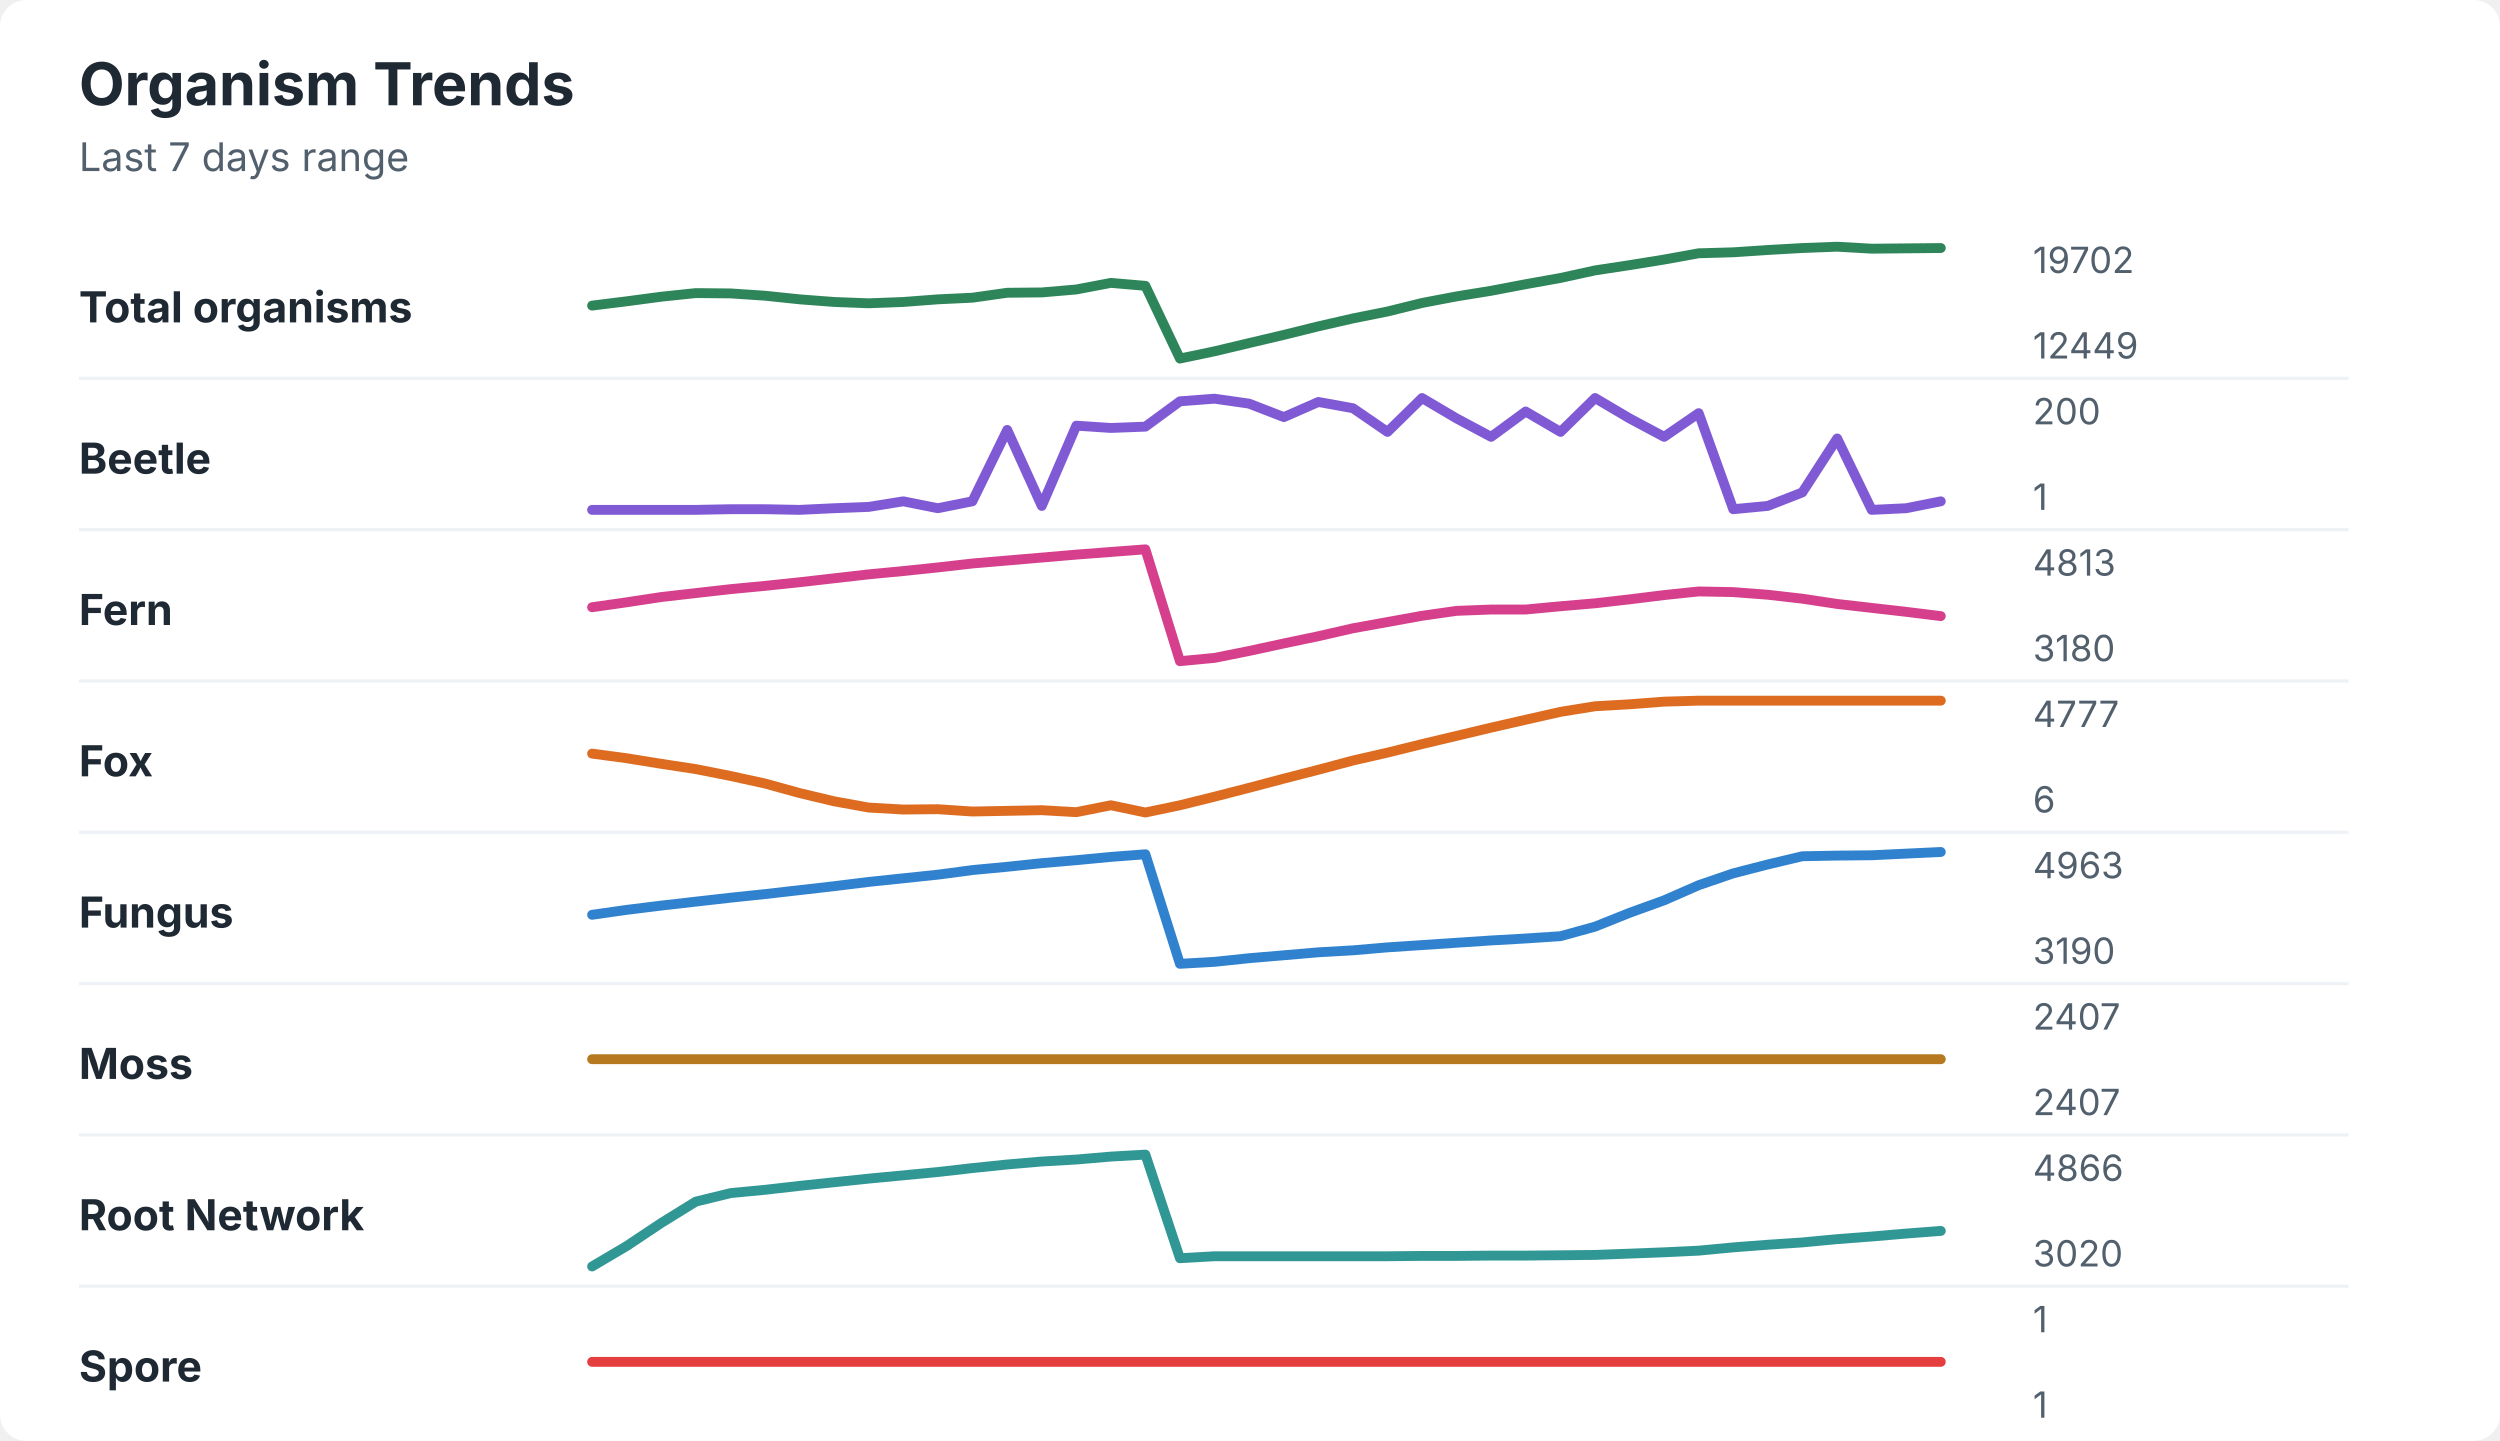
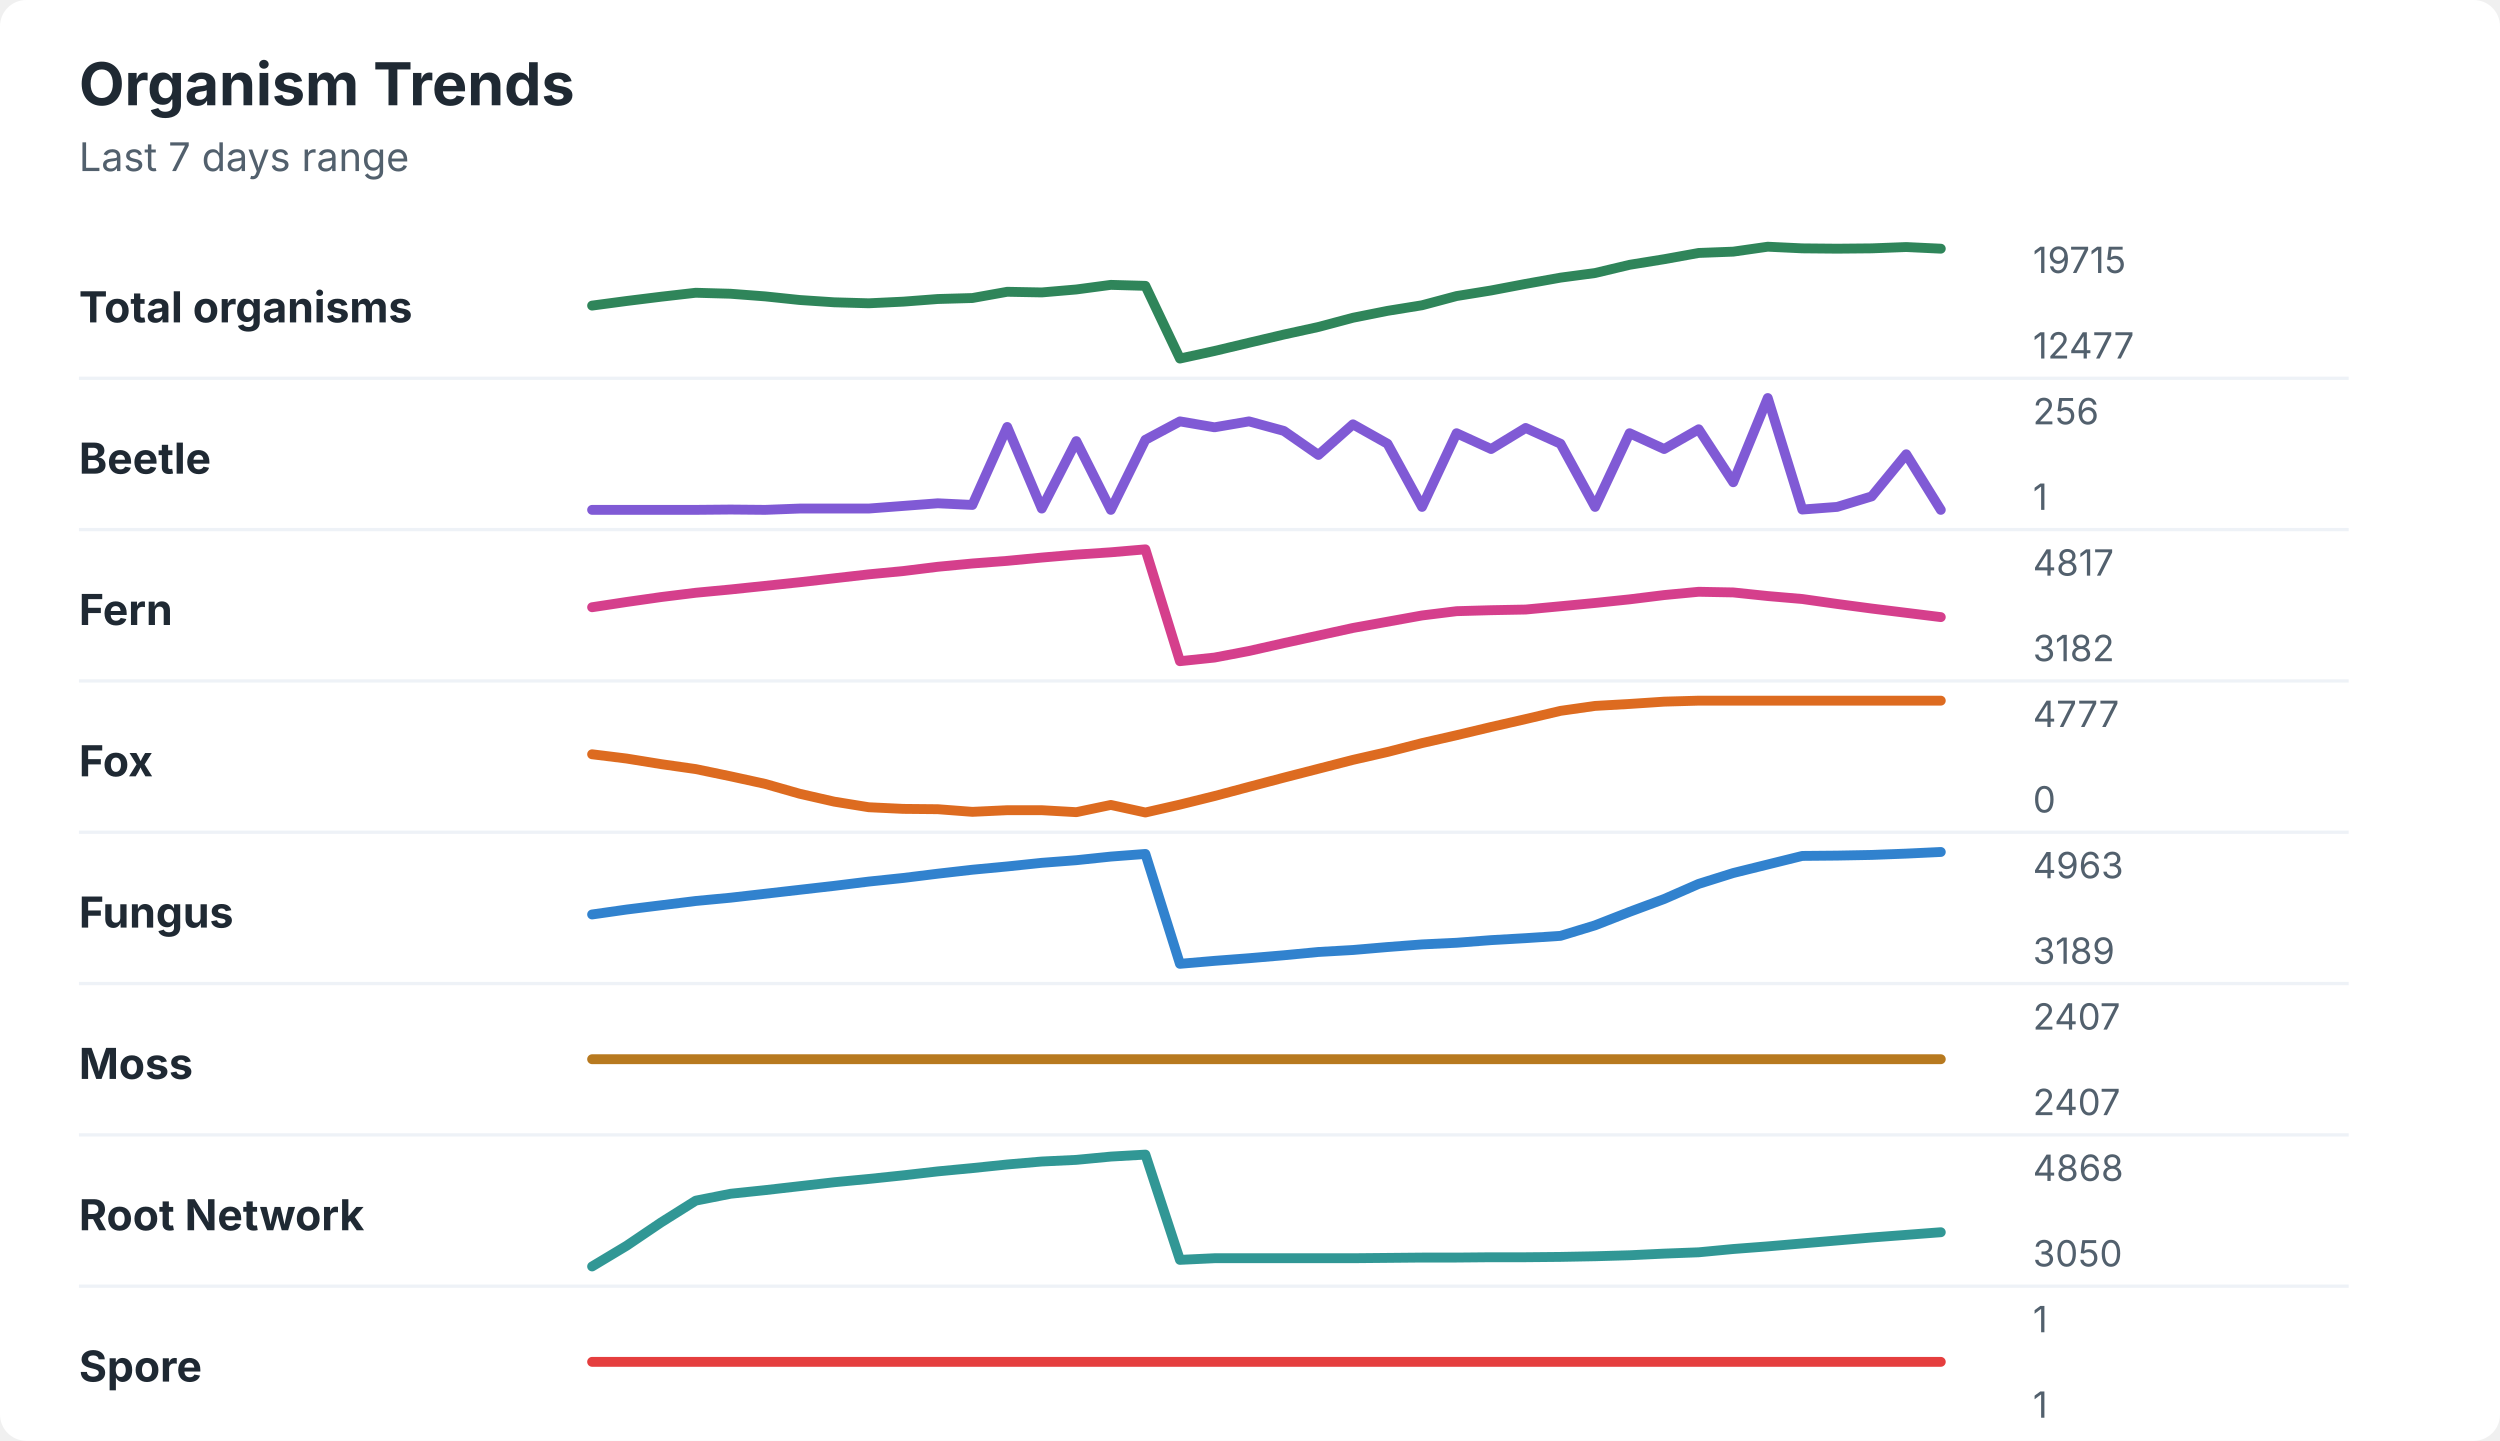
<svg xmlns="http://www.w3.org/2000/svg" width="760" height="438" viewBox="0 0 760 438" role="img" aria-labelledby="title desc">
  <rect width="760" height="438" rx="8" fill="#ffffff" />
  <style>
    text { font-family: -apple-system, BlinkMacSystemFont, "Segoe UI", sans-serif; }
    .title { font-size: 18px; font-weight: 700; fill: #1f2933; }
    .subtitle { font-size: 12px; fill: #52606d; }
    .label { font-size: 13px; font-weight: 650; fill: #1f2933; }
    .axis-value { font-size: 11px; fill: #52606d; }
    .separator { stroke: #eef2f7; stroke-width: 1; }
  </style>
  <text x="24" y="32" class="title">Organism Trends</text>
  <text x="24" y="52" class="subtitle">Last 7 days range</text>
  <text x="24" y="98" class="label">Total organisms</text>
-   <polyline points="180.0,92.9 190.5,91.6 201.0,90.2 211.5,89.1 222.1,89.2 232.6,89.9 243.1,91.0 253.6,91.8 264.1,92.2 274.6,91.8 285.1,91.0 295.6,90.5 306.2,89.0 316.7,88.9 327.2,88.0 337.7,86.0 348.2,86.9 358.7,109.0 369.2,106.8 379.7,104.3 390.3,101.8 400.8,99.2 411.3,96.8 421.8,94.7 432.3,92.1 442.8,90.1 453.3,88.4 463.8,86.4 474.4,84.5 484.9,82.2 495.4,80.6 505.9,78.9 516.4,77.0 526.9,76.7 537.4,76.0 547.9,75.4 558.5,75.0 569.0,75.6 579.5,75.5 590.0,75.4 " fill="none" stroke="#2f855a" stroke-width="3" stroke-linecap="round" stroke-linejoin="round" />
-   <text x="618" y="83" class="axis-value">19702</text>
-   <text x="618" y="109" class="axis-value">12449</text>
+   <polyline points="180.0,92.9 190.5,91.5 201.0,90.2 211.5,89.0 222.1,89.3 232.6,90.1 243.1,91.2 253.6,91.9 264.1,92.2 274.6,91.7 285.1,90.9 295.6,90.6 306.2,88.7 316.7,88.9 327.2,88.0 337.7,86.6 348.2,86.9 358.7,109.0 369.2,106.7 379.7,104.2 390.3,101.7 400.8,99.4 411.3,96.6 421.8,94.5 432.3,92.8 442.8,90.0 453.3,88.3 463.8,86.3 474.4,84.4 484.9,83.0 495.4,80.5 505.9,78.8 516.4,76.9 526.9,76.5 537.4,75.0 547.9,75.5 558.5,75.6 569.0,75.5 579.5,75.1 590.0,75.6 " fill="none" stroke="#2f855a" stroke-width="3" stroke-linecap="round" stroke-linejoin="round" />
+   <text x="618" y="83" class="axis-value">19715</text>
+   <text x="618" y="109" class="axis-value">12477</text>
  <line x1="24" y1="115.0" x2="714" y2="115.0" class="separator" />
  <text x="24" y="144" class="label">Beetle</text>
-   <polyline points="180.0,155.0 190.5,155.0 201.0,155.0 211.5,155.0 222.1,154.8 232.6,154.8 243.1,155.0 253.6,154.5 264.1,154.1 274.6,152.4 285.1,154.5 295.6,152.4 306.2,130.7 316.7,153.8 327.2,129.4 337.7,130.1 348.2,129.7 358.7,122.0 369.2,121.2 379.7,122.7 390.3,126.8 400.8,122.2 411.3,124.1 421.8,131.3 432.3,121.0 442.8,127.2 453.3,132.8 463.8,125.1 474.4,131.3 484.9,121.0 495.4,127.2 505.9,132.8 516.4,125.6 526.9,154.8 537.4,153.8 547.9,149.7 558.5,133.3 569.0,155.0 579.5,154.5 590.0,152.4 " fill="none" stroke="#805ad5" stroke-width="3" stroke-linecap="round" stroke-linejoin="round" />
-   <text x="618" y="129" class="axis-value">200</text>
+   <polyline points="180.0,155.0 190.5,155.0 201.0,155.0 211.5,155.0 222.1,154.9 232.6,155.0 243.1,154.6 253.6,154.6 264.1,154.6 274.6,153.8 285.1,153.0 295.6,153.5 306.2,129.8 316.7,154.6 327.2,134.1 337.7,155.0 348.2,133.7 358.7,128.1 369.2,129.9 379.7,128.1 390.3,131.0 400.8,138.3 411.3,129.0 421.8,134.9 432.3,154.1 442.8,131.7 453.3,136.5 463.8,130.1 474.4,134.9 484.9,154.1 495.4,131.7 505.9,136.5 516.4,130.5 526.9,146.6 537.4,121.0 547.9,154.9 558.5,154.1 569.0,150.9 579.5,138.1 590.0,155.0 " fill="none" stroke="#805ad5" stroke-width="3" stroke-linecap="round" stroke-linejoin="round" />
+   <text x="618" y="129" class="axis-value">256</text>
  <text x="618" y="155" class="axis-value">1</text>
  <line x1="24" y1="161.0" x2="714" y2="161.0" class="separator" />
  <text x="24" y="190" class="label">Fern</text>
-   <polyline points="180.0,184.6 190.5,183.1 201.0,181.5 211.5,180.3 222.1,179.1 232.6,178.1 243.1,177.0 253.6,175.8 264.1,174.6 274.6,173.6 285.1,172.5 295.6,171.3 306.2,170.4 316.7,169.5 327.2,168.6 337.7,167.8 348.2,167.0 358.7,201.0 369.2,200.0 379.7,197.9 390.3,195.6 400.8,193.4 411.3,191.0 421.8,189.1 432.3,187.2 442.8,185.7 453.3,185.3 463.8,185.3 474.4,184.3 484.9,183.4 495.4,182.2 505.9,180.9 516.4,179.8 526.9,180.0 537.4,180.8 547.9,182.0 558.5,183.6 569.0,184.8 579.5,186.0 590.0,187.3 " fill="none" stroke="#d53f8c" stroke-width="3" stroke-linecap="round" stroke-linejoin="round" />
-   <text x="618" y="175" class="axis-value">4813</text>
-   <text x="618" y="201" class="axis-value">3180</text>
+   <polyline points="180.0,184.6 190.5,183.0 201.0,181.5 211.5,180.2 222.1,179.2 232.6,178.1 243.1,177.0 253.6,175.8 264.1,174.6 274.6,173.6 285.1,172.3 295.6,171.3 306.2,170.5 316.7,169.5 327.2,168.6 337.7,167.9 348.2,167.0 358.7,201.0 369.2,199.9 379.7,197.9 390.3,195.5 400.8,193.2 411.3,190.9 421.8,189.0 432.3,187.1 442.8,185.8 453.3,185.5 463.8,185.3 474.4,184.3 484.9,183.3 495.4,182.2 505.9,180.9 516.4,179.9 526.9,180.1 537.4,181.2 547.9,182.1 558.5,183.6 569.0,185.0 579.5,186.3 590.0,187.6 " fill="none" stroke="#d53f8c" stroke-width="3" stroke-linecap="round" stroke-linejoin="round" />
+   <text x="618" y="175" class="axis-value">4817</text>
+   <text x="618" y="201" class="axis-value">3182</text>
  <line x1="24" y1="207.0" x2="714" y2="207.0" class="separator" />
  <text x="24" y="236" class="label">Fox</text>
-   <polyline points="180.0,229.1 190.5,230.5 201.0,232.2 211.5,233.8 222.1,235.9 232.6,238.2 243.1,241.1 253.6,243.6 264.1,245.5 274.6,246.1 285.1,246.0 295.6,246.7 306.2,246.5 316.7,246.3 327.2,246.9 337.7,244.8 348.2,247.0 358.7,244.8 369.2,242.2 379.7,239.5 390.3,236.7 400.8,234.0 411.3,231.2 421.8,228.8 432.3,226.2 442.8,223.7 453.3,221.2 463.8,218.8 474.4,216.4 484.9,214.7 495.4,214.1 505.9,213.3 516.4,213.0 526.9,213.0 537.4,213.0 547.9,213.0 558.5,213.0 569.0,213.0 579.5,213.0 590.0,213.0 " fill="none" stroke="#dd6b20" stroke-width="3" stroke-linecap="round" stroke-linejoin="round" />
+   <polyline points="180.0,229.3 190.5,230.6 201.0,232.3 211.5,233.8 222.1,236.0 232.6,238.3 243.1,241.3 253.6,243.7 264.1,245.4 274.6,245.9 285.1,246.0 295.6,246.8 306.2,246.3 316.7,246.3 327.2,246.9 337.7,244.7 348.2,247.0 358.7,244.6 369.2,242.0 379.7,239.2 390.3,236.4 400.8,233.7 411.3,231.0 421.8,228.6 432.3,225.9 442.8,223.5 453.3,221.0 463.8,218.6 474.4,216.1 484.9,214.6 495.4,214.0 505.9,213.3 516.4,213.0 526.9,213.0 537.4,213.0 547.9,213.0 558.5,213.0 569.0,213.0 579.5,213.0 590.0,213.0 " fill="none" stroke="#dd6b20" stroke-width="3" stroke-linecap="round" stroke-linejoin="round" />
  <text x="618" y="221" class="axis-value">4777</text>
-   <text x="618" y="247" class="axis-value">6</text>
+   <text x="618" y="247" class="axis-value">0</text>
  <line x1="24" y1="253.0" x2="714" y2="253.0" class="separator" />
  <text x="24" y="282" class="label">Fungus</text>
-   <polyline points="180.0,278.1 190.5,276.6 201.0,275.3 211.5,274.1 222.1,272.9 232.6,271.8 243.1,270.6 253.6,269.4 264.1,268.1 274.6,267.0 285.1,265.9 295.6,264.5 306.2,263.5 316.7,262.4 327.2,261.5 337.7,260.5 348.2,259.7 358.7,293.0 369.2,292.4 379.7,291.3 390.3,290.4 400.8,289.5 411.3,288.9 421.8,288.0 432.3,287.3 442.8,286.6 453.3,285.9 463.8,285.3 474.4,284.6 484.9,281.7 495.4,277.5 505.9,273.7 516.4,269.1 526.9,265.5 537.4,262.8 547.9,260.3 558.5,260.1 569.0,260.0 579.5,259.5 590.0,259.0 " fill="none" stroke="#3182ce" stroke-width="3" stroke-linecap="round" stroke-linejoin="round" />
+   <polyline points="180.0,278.0 190.5,276.5 201.0,275.2 211.5,273.9 222.1,272.9 232.6,271.7 243.1,270.5 253.6,269.3 264.1,268.0 274.6,266.9 285.1,265.6 295.6,264.4 306.2,263.4 316.7,262.3 327.2,261.5 337.7,260.4 348.2,259.6 358.7,293.0 369.2,292.1 379.7,291.3 390.3,290.4 400.8,289.4 411.3,288.8 421.8,287.9 432.3,287.1 442.8,286.6 453.3,285.8 463.8,285.2 474.4,284.5 484.9,281.3 495.4,277.2 505.9,273.3 516.4,268.7 526.9,265.4 537.4,262.8 547.9,260.2 558.5,260.1 569.0,259.9 579.5,259.5 590.0,259.0 " fill="none" stroke="#3182ce" stroke-width="3" stroke-linecap="round" stroke-linejoin="round" />
  <text x="618" y="267" class="axis-value">4963</text>
-   <text x="618" y="293" class="axis-value">3190</text>
+   <text x="618" y="293" class="axis-value">3189</text>
  <line x1="24" y1="299.0" x2="714" y2="299.0" class="separator" />
  <text x="24" y="328" class="label">Moss</text>
  <polyline points="180.0,322.0 190.5,322.0 201.0,322.0 211.5,322.0 222.1,322.0 232.6,322.0 243.1,322.0 253.6,322.0 264.1,322.0 274.6,322.0 285.1,322.0 295.6,322.0 306.2,322.0 316.7,322.0 327.2,322.0 337.7,322.0 348.2,322.0 358.7,322.0 369.2,322.0 379.7,322.0 390.3,322.0 400.8,322.0 411.3,322.0 421.8,322.0 432.3,322.0 442.8,322.0 453.3,322.0 463.8,322.0 474.4,322.0 484.9,322.0 495.4,322.0 505.9,322.0 516.4,322.0 526.9,322.0 537.4,322.0 547.9,322.0 558.5,322.0 569.0,322.0 579.5,322.0 590.0,322.0 " fill="none" stroke="#b7791f" stroke-width="3" stroke-linecap="round" stroke-linejoin="round" />
  <text x="618" y="313" class="axis-value">2407</text>
  <text x="618" y="339" class="axis-value">2407</text>
  <line x1="24" y1="345.0" x2="714" y2="345.0" class="separator" />
  <text x="24" y="374" class="label">Root Network</text>
-   <polyline points="180.0,385.0 190.5,378.8 201.0,371.8 211.5,365.3 222.1,362.7 232.6,361.7 243.1,360.5 253.6,359.4 264.1,358.3 274.6,357.3 285.1,356.3 295.6,355.1 306.2,354.0 316.7,353.1 327.2,352.5 337.7,351.6 348.2,351.0 358.7,382.5 369.2,381.9 379.7,381.9 390.3,381.9 400.8,381.9 411.3,381.9 421.8,381.9 432.3,381.8 442.8,381.8 453.3,381.7 463.8,381.7 474.4,381.6 484.9,381.5 495.4,381.1 505.9,380.7 516.4,380.2 526.9,379.2 537.4,378.4 547.9,377.7 558.5,376.7 569.0,375.9 579.5,375.0 590.0,374.2 " fill="none" stroke="#319795" stroke-width="3" stroke-linecap="round" stroke-linejoin="round" />
-   <text x="618" y="359" class="axis-value">4866</text>
-   <text x="618" y="385" class="axis-value">3020</text>
+   <polyline points="180.0,385.0 190.5,378.7 201.0,371.6 211.5,365.0 222.1,362.9 232.6,361.8 243.1,360.6 253.6,359.4 264.1,358.4 274.6,357.3 285.1,356.1 295.6,355.1 306.2,354.0 316.7,353.1 327.2,352.6 337.7,351.6 348.2,351.0 358.7,383.0 369.2,382.5 379.7,382.5 390.3,382.5 400.8,382.5 411.3,382.5 421.8,382.4 432.3,382.3 442.8,382.3 453.3,382.2 463.8,382.2 474.4,382.1 484.9,381.9 495.4,381.6 505.9,381.1 516.4,380.7 526.9,379.7 537.4,378.9 547.9,378.0 558.5,377.1 569.0,376.2 579.5,375.4 590.0,374.6 " fill="none" stroke="#319795" stroke-width="3" stroke-linecap="round" stroke-linejoin="round" />
+   <text x="618" y="359" class="axis-value">4868</text>
+   <text x="618" y="385" class="axis-value">3050</text>
  <line x1="24" y1="391.0" x2="714" y2="391.0" class="separator" />
  <text x="24" y="420" class="label">Spore</text>
  <polyline points="180.0,414.0 190.5,414.0 201.0,414.0 211.5,414.0 222.1,414.0 232.6,414.0 243.1,414.0 253.6,414.0 264.1,414.0 274.6,414.0 285.1,414.0 295.6,414.0 306.2,414.0 316.7,414.0 327.2,414.0 337.7,414.0 348.2,414.0 358.7,414.0 369.2,414.0 379.7,414.0 390.3,414.0 400.8,414.0 411.3,414.0 421.8,414.0 432.3,414.0 442.8,414.0 453.3,414.0 463.8,414.0 474.4,414.0 484.9,414.0 495.4,414.0 505.9,414.0 516.4,414.0 526.9,414.0 537.4,414.0 547.9,414.0 558.5,414.0 569.0,414.0 579.5,414.0 590.0,414.0 " fill="none" stroke="#e53e3e" stroke-width="3" stroke-linecap="round" stroke-linejoin="round" />
  <text x="618" y="405" class="axis-value">1</text>
  <text x="618" y="431" class="axis-value">1</text>
</svg>
